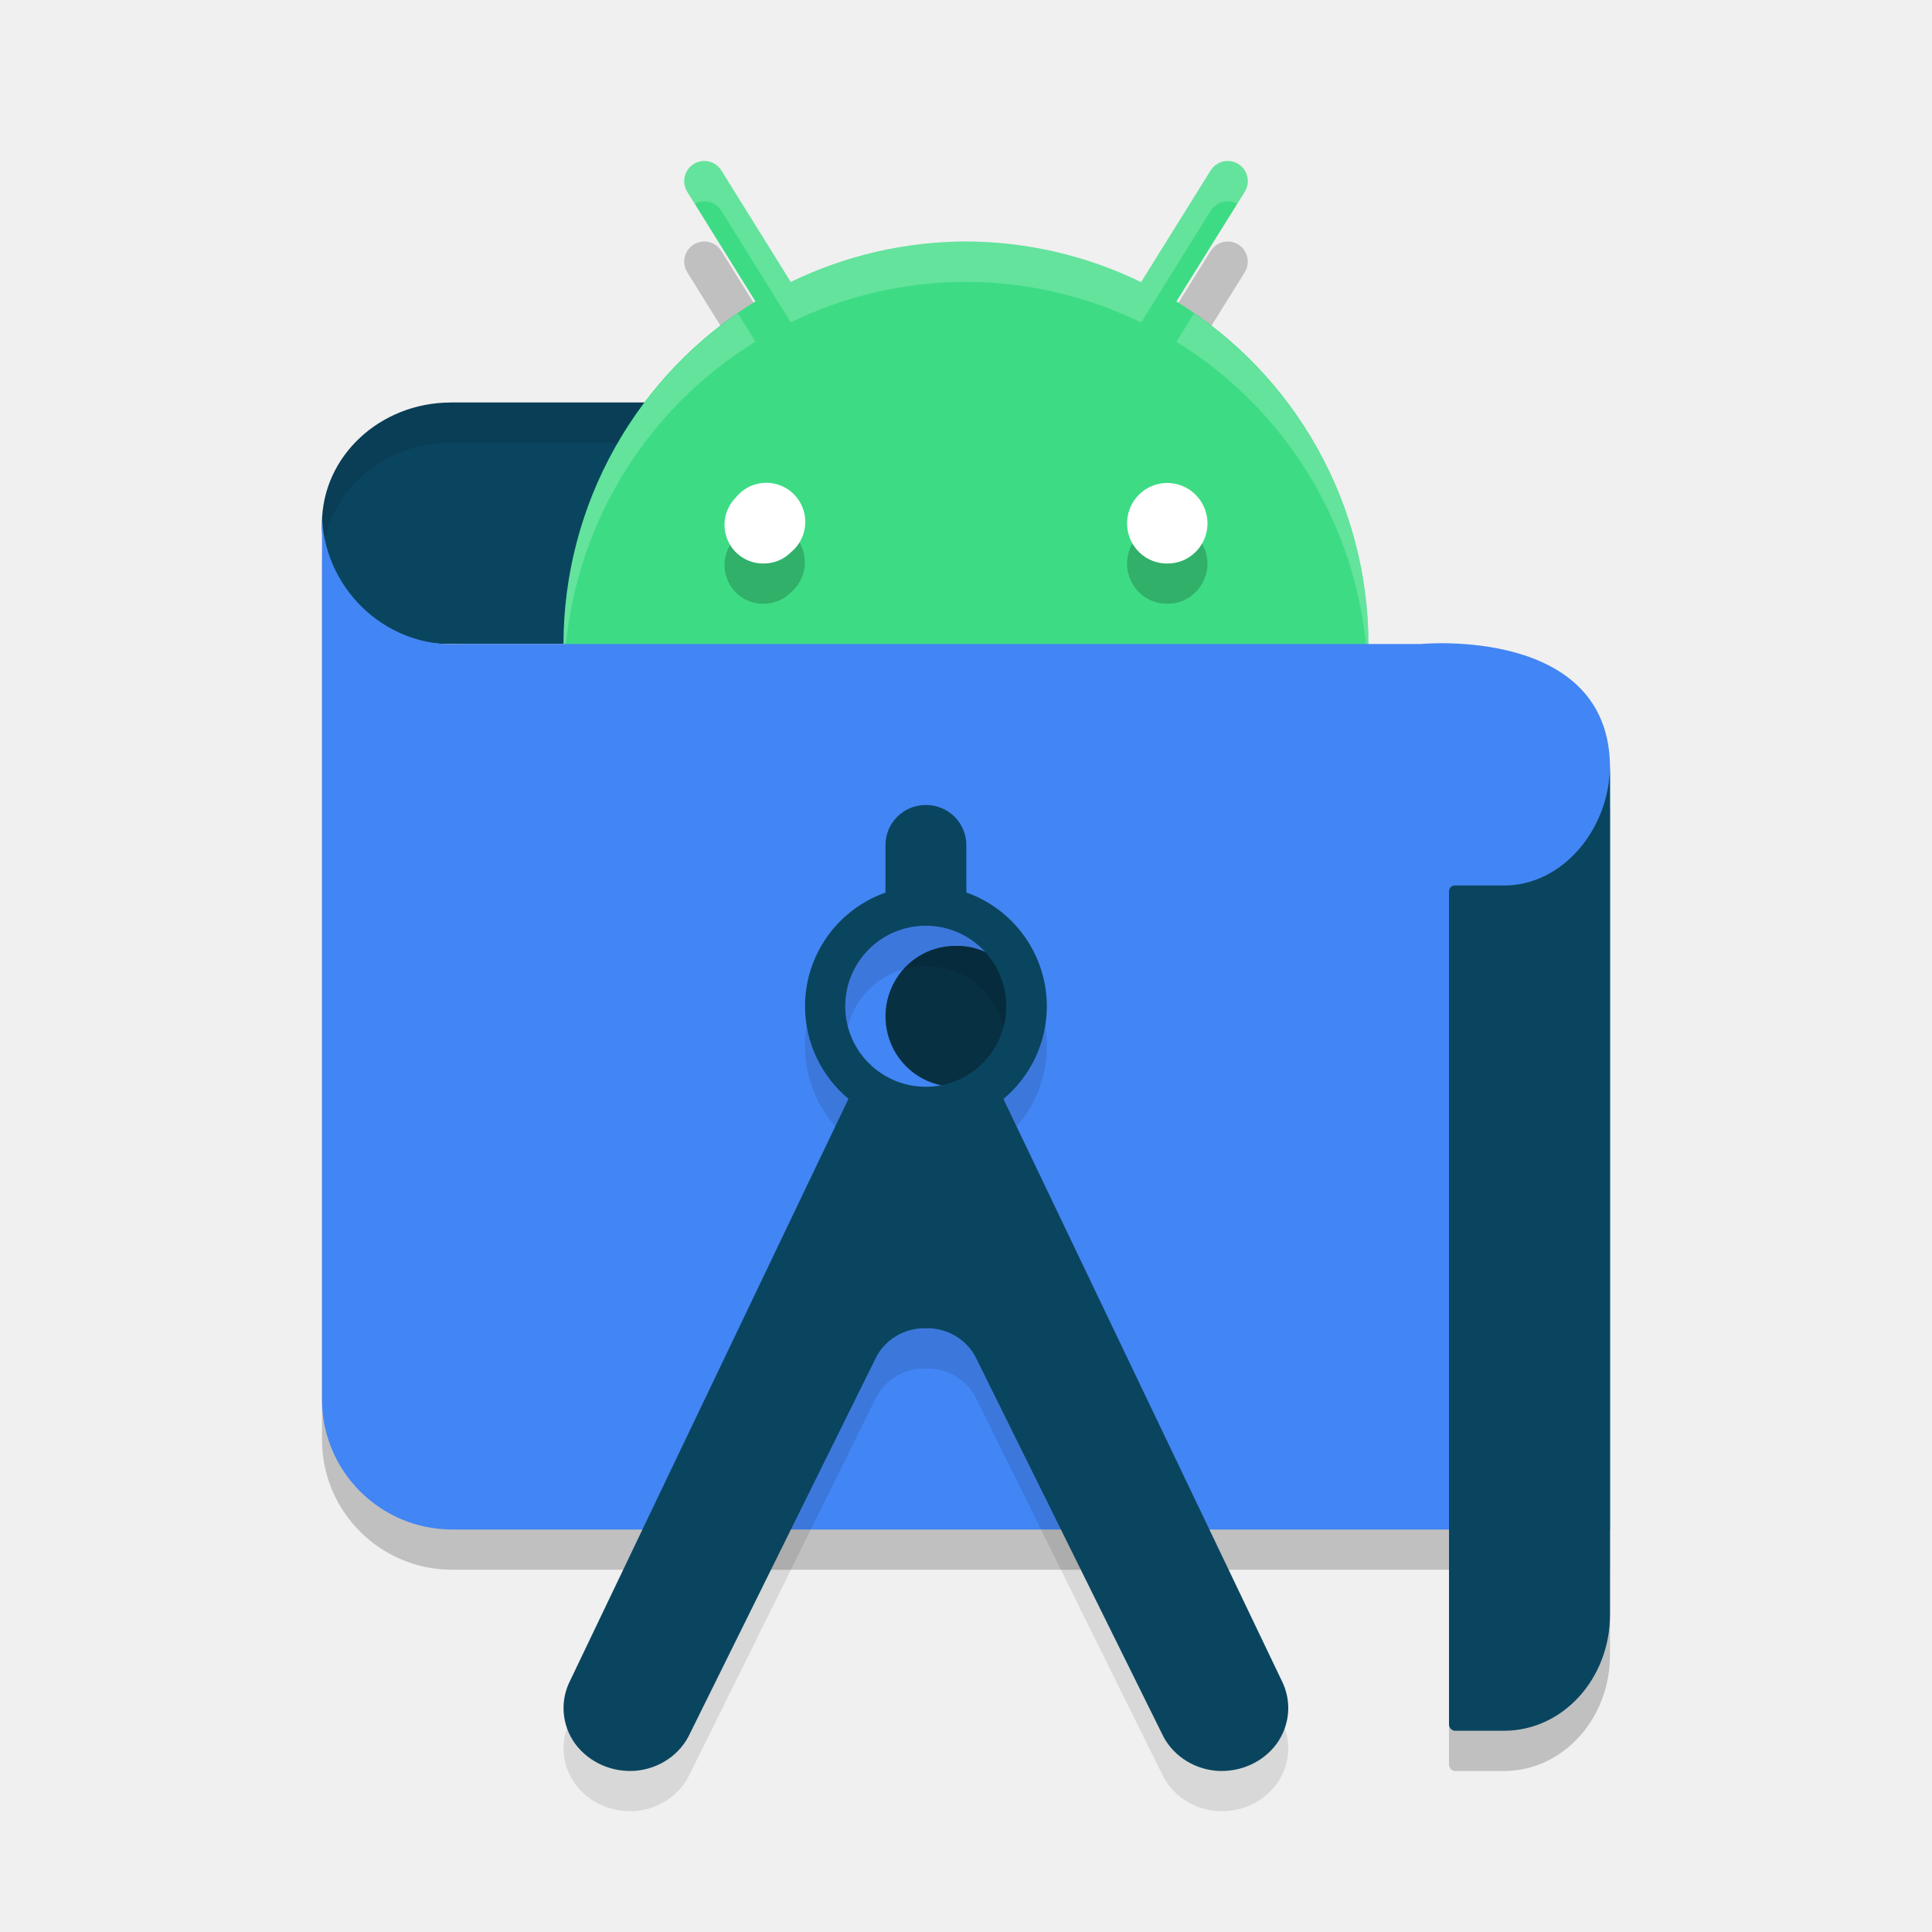
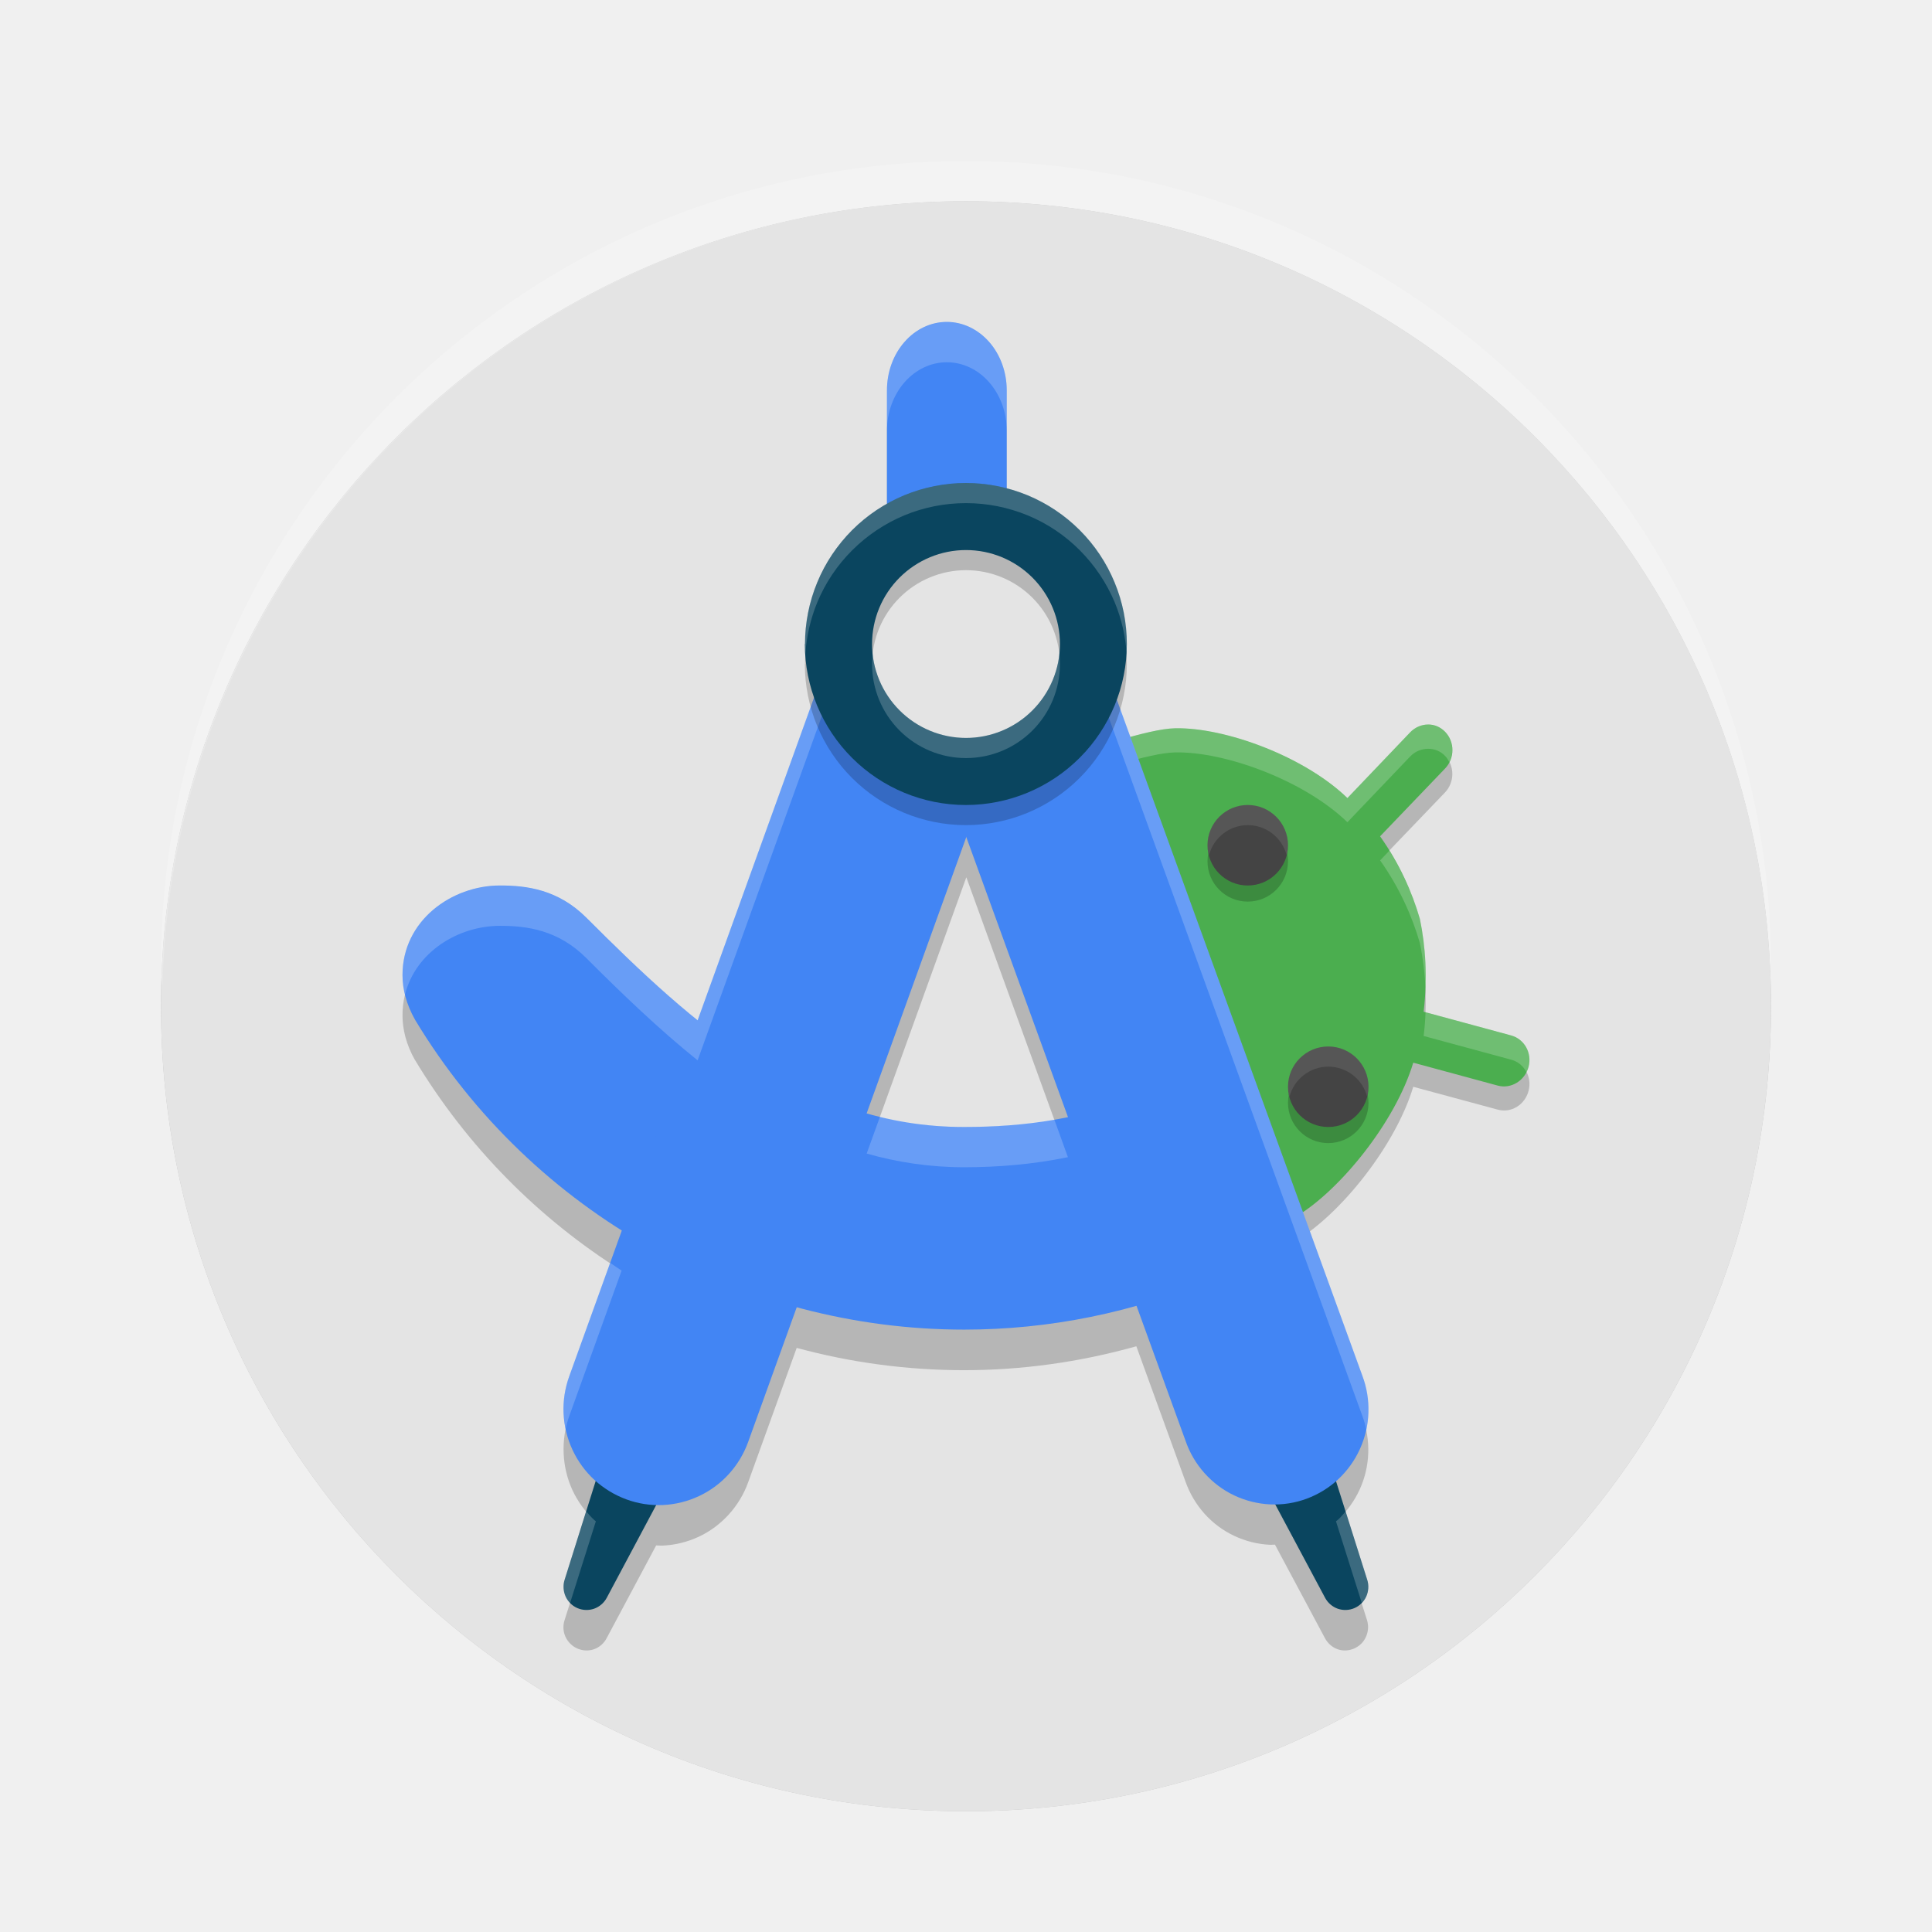
- <svg xmlns="http://www.w3.org/2000/svg" width="24" height="24" version="1.1">
-   <path style="opacity:0.2" d="M 20,19.5 H 5.606 C 4.72,19.494 4.003,18.776 4,17.891 V 6.856 c -0.005,0.934 0.782,1.701 1.715,1.644 H 17.654 c 0,0 2.346,-0.227 2.346,1.538 z" />
-   <path style="fill:#0a455f" d="M 9.953,5 H 5.598 A 1.603,1.502 0 0 0 4,6.502 1.552,1.454 0 0 0 5.552,8 h 4.448 z" />
-   <path style="opacity:0.1" d="m 5.598,5 a 1.603,1.502 0 0 0 -1.598,1.502 1.552,1.454 0 0 0 0.02,0.273 1.603,1.502 0 0 1 1.578,-1.275 h 4.354 l 0.039,2.5 h 0.008 L 9.953,5 Z" />
-   <path style="opacity:0.2" d="M 8.756,3 A 0.25,0.25 0 0 0 8.539,3.385 L 9.384,4.744 A 5,5 0 0 0 7,9 5,5 0 0 0 12,14 5,5 0 0 0 17,9 5,5 0 0 0 14.614,4.745 L 15.461,3.385 A 0.25,0.25 0 0 0 15.244,3 0.25,0.25 0 0 0 15.037,3.121 L 14.175,4.505 A 5,5 0 0 0 12,4 5,5 0 0 0 9.823,4.503 L 8.963,3.121 A 0.25,0.25 0 0 0 8.756,3 Z" />
-   <path style="fill:#3ddc84" d="M 8.756,2 A 0.25,0.25 0 0 0 8.539,2.385 L 9.384,3.744 A 5,5 0 0 0 7,8 5,5 0 0 0 12,13 5,5 0 0 0 17,8 5,5 0 0 0 14.614,3.745 L 15.461,2.385 A 0.25,0.25 0 0 0 15.244,2 0.25,0.25 0 0 0 15.037,2.121 L 14.175,3.505 A 5,5 0 0 0 12,3 5,5 0 0 0 9.823,3.503 L 8.963,2.121 A 0.25,0.25 0 0 0 8.756,2 Z" />
-   <path style="opacity:0.2;fill:#ffffff" d="M 8.756,2 A 0.25,0.25 0 0 0 8.539,2.385 l 0.091,0.146 a 0.25,0.25 0 0 1 0.126,-0.03 0.25,0.25 0 0 1 0.207,0.121 l 0.86,1.382 a 5,5 0 0 1 2.177,-0.503 5,5 0 0 1 2.176,0.505 l 0.861,-1.384 a 0.25,0.25 0 0 1 0.207,-0.121 0.25,0.25 0 0 1 0.126,0.03 l 0.091,-0.146 A 0.25,0.25 0 0 0 15.244,2 0.25,0.25 0 0 0 15.037,2.121 L 14.175,3.505 A 5,5 0 0 0 12,3 5,5 0 0 0 9.823,3.503 L 8.963,2.121 A 0.25,0.25 0 0 0 8.756,2 Z M 9.167,3.894 A 5,5 0 0 0 7,8 5,5 0 0 0 7.012,8.242 5,5 0 0 1 9.384,4.244 Z m 5.666,0 -0.219,0.352 a 5,5 0 0 1 2.375,4.048 5,5 0 0 0 0.011,-0.293 5,5 0 0 0 -2.167,-4.106 z" />
-   <path style="fill:#4285f4" d="M 20,19 H 5.606 C 4.72,18.994 4.003,18.276 4,17.391 V 6.356 c -0.005,0.934 0.782,1.701 1.715,1.644 H 17.654 c 0,0 2.346,-0.227 2.346,1.538 z" />
-   <path style="fill:#073042" d="m 11.874,11.75 a 0.865,0.875 0 1 0 0.332,1.679 0.86,0.87 0 0 0 -0.332,-1.679 z" />
-   <path style="opacity:0.1" d="m 11.492,10.5 a 0.5,0.497 0 0 0 -0.492,0.503 v 0.585 a 1.5,1.5 0 0 0 -1,1.412 1.5,1.5 0 0 0 0.54,1.15 l -3.455,7.222 c -0.131,0.254 -0.109,0.556 0.06,0.79 0.171,0.231 0.458,0.359 0.754,0.335 0.296,-0.027 0.554,-0.205 0.673,-0.465 l 2.312,-4.672 c 0.111,-0.217 0.343,-0.359 0.597,-0.36 0.007,-2.1e-5 0.013,0.003 0.021,0.003 0.007,-2e-4 0.013,-0.003 0.021,-0.003 0.254,0.001 0.485,0.143 0.597,0.36 l 2.312,4.672 c 0.119,0.26 0.377,0.438 0.673,0.465 0.296,0.024 0.583,-0.103 0.754,-0.335 0.168,-0.234 0.191,-0.536 0.06,-0.79 l -3.454,-7.22 a 1.5,1.5 0 0 0 0.539,-1.152 1.5,1.5 0 0 0 -1,-1.413 v -0.584 a 0.5,0.497 0 0 0 -0.508,-0.503 z m 0.008,1.5 a 1,1 0 0 1 1,1 1,1 0 0 1 -1,1 1,1 0 0 1 -1,-1 1,1 0 0 1 1,-1 z" />
-   <path style="fill:#0a455f" d="m 11.492,10 a 0.5,0.497 0 0 0 -0.492,0.503 v 0.585 a 1.5,1.5 0 0 0 -1,1.412 1.5,1.5 0 0 0 0.54,1.15 l -3.455,7.222 c -0.131,0.254 -0.109,0.556 0.06,0.79 0.171,0.231 0.458,0.359 0.754,0.335 0.296,-0.027 0.554,-0.205 0.673,-0.465 l 2.312,-4.672 c 0.111,-0.217 0.343,-0.359 0.597,-0.36 0.007,-2.1e-5 0.013,0.003 0.021,0.003 0.007,-2e-4 0.013,-0.003 0.021,-0.003 0.254,10e-4 0.485,0.143 0.597,0.36 l 2.312,4.672 c 0.119,0.26 0.377,0.438 0.673,0.465 0.296,0.024 0.583,-0.103 0.754,-0.335 0.168,-0.234 0.191,-0.536 0.06,-0.79 l -3.454,-7.22 a 1.5,1.5 0 0 0 0.539,-1.152 1.5,1.5 0 0 0 -1,-1.413 v -0.584 a 0.5,0.497 0 0 0 -0.508,-0.503 z m 0.008,1.5 a 1,1 0 0 1 1,1 1,1 0 0 1 -1,1 1,1 0 0 1 -1,-1 1,1 0 0 1 1,-1 z" />
-   <path style="opacity:0.2" d="M 9.523,6.5 A 0.484,0.486 0 0 0 9.143,6.678 0.478,0.48 0 0 0 9.482,7.5 0.472,0.474 0 0 0 9.822,7.361 0.484,0.486 0 0 0 9.523,6.5 Z m 4.986,0 A 0.5,0.505 0 0 0 14.148,6.646 0.494,0.499 0 0 0 14.506,7.5 0.494,0.499 0 0 0 15,7.002 0.5,0.505 0 0 0 14.51,6.5 Z" />
-   <path style="fill:#ffffff" d="M 14.506,7 A 0.494,0.499 0 0 1 14.148,6.146 0.5,0.505 0 0 1 15,6.501 0.494,0.499 0 0 1 14.506,7" />
-   <path style="fill:#ffffff" d="M 9.483,7 A 0.478,0.48 0 0 1 9.143,6.178 0.484,0.486 0 1 1 9.823,6.862 0.472,0.474 0 0 1 9.483,7" />
-   <path style="opacity:0.2" d="m 18.676,11.5 h -0.6 c -0.042,0 -0.076,0.028 -0.076,0.074 v 10.343 c -8e-5,0.044 0.031,0.08 0.071,0.083 h 0.619 c 0.724,-0.003 1.31,-0.647 1.31,-1.441 V 10 c 2e-5,0.8 -0.594,1.506 -1.324,1.5 z" />
-   <path style="fill:#0a455f" d="m 18.676,11 h -0.6 c -0.042,0 -0.076,0.028 -0.076,0.074 v 10.343 c -8e-5,0.044 0.031,0.08 0.071,0.083 h 0.619 c 0.724,-0.003 1.31,-0.647 1.31,-1.441 V 9.5 c 2e-5,0.8 -0.594,1.506 -1.324,1.5 z" />
+ <svg xmlns="http://www.w3.org/2000/svg" width="24" height="24" version="1.1" viewBox="0 0 24 24">
+   <circle cx="12" cy="12.5" r="10" style="opacity:.2" />
+   <circle cx="12" cy="12.5" r="10" style="fill:#e4e4e4" />
+   <path transform="matrix(1.318807 .08003848 -.1080944 1.371622 -3.630352 -4.621143)" d="m16.953 9.16c-0.059 0.004-0.118 0.031-0.16 0.08l-0.539 0.627c-0.432-0.351-1.198-0.572-1.668-0.535-0.257 0.02-0.775 0.236-1.18 0.381l0.756 2.191 0.758 2.191c0.407-0.136 0.95-0.287 1.164-0.43 0.393-0.261 0.859-0.906 0.982-1.449l0.811 0.16c0.127 0.025 0.249-0.059 0.273-0.186 0.024-0.127-0.059-0.248-0.186-0.273l-0.838-0.166c0.013-0.312-0.032-0.592-0.105-0.836-0.093-0.237-0.231-0.485-0.434-0.723l0.559-0.646c0.084-0.098 0.072-0.245-0.025-0.33-0.049-0.042-0.109-0.061-0.168-0.057z" style="opacity:.2" />
+   <path d="m17.738 9c-0.079 0.001-0.16 0.034-0.221 0.098l-0.779 0.816c-0.532-0.516-1.517-0.88-2.141-0.867-0.34 0.007-1.049 0.262-1.598 0.428l0.76 3.066 0.764 3.066c0.552-0.154 1.282-0.318 1.58-0.496 0.546-0.327 1.232-1.175 1.453-1.91l1.051 0.285c0.164 0.044 0.335-0.061 0.381-0.232 0.046-0.172-0.051-0.346-0.215-0.391l-1.088-0.295c0.05-0.427 0.024-0.814-0.047-1.154-0.097-0.333-0.252-0.683-0.494-1.025l0.807-0.842c0.122-0.127 0.121-0.331 2e-3 -0.455-0.06-0.062-0.136-0.093-0.215-0.092z" style="fill:#4bae4f" />
+   <path transform="matrix(1.318807 .08003848 -.1080944 1.371622 -3.630352 -4.921142)" d="m16.954 9.16c-0.059 0.004-0.119 0.032-0.161 0.081l-0.54 0.627c-0.432-0.351-1.197-0.572-1.667-0.535-0.257 0.02-0.776 0.236-1.18 0.381l0.068 0.198c0.397-0.144 0.884-0.343 1.13-0.362 0.47-0.037 1.235 0.184 1.667 0.535l0.54-0.627c0.042-0.049 0.101-0.075 0.161-0.079 0.059-0.004 0.119 0.013 0.167 0.056 0.018 0.015 0.031 0.034 0.043 0.053 0.039-0.091 0.018-0.201-0.061-0.27-0.049-0.042-0.108-0.061-0.168-0.057zm-0.268 1.158-0.08 0.093c0.203 0.238 0.341 0.486 0.434 0.724 0.039 0.131 0.069 0.272 0.088 0.422-0.008-0.235-0.048-0.448-0.106-0.64-0.077-0.197-0.186-0.399-0.336-0.598zm0.458 1.437c0.003 0.07 0.003 0.141-1.48e-4 0.215l0.839 0.166c0.066 0.013 0.119 0.052 0.152 0.105 0.007-0.016 0.012-0.032 0.015-0.049 0.024-0.127-0.059-0.249-0.185-0.274l-0.82-0.163z" style="fill:#ffffff;opacity:.2" />
+   <path d="m17 13.7a0.5 0.5 0 0 1-0.5 0.5 0.5 0.5 0 0 1-0.5-0.5 0.5 0.5 0 0 1 0.5-0.5 0.5 0.5 0 0 1 0.5 0.5z" style="opacity:.2" />
+   <ellipse cx="16.5" cy="13.5" rx=".5" ry=".5" style="fill:#444444" />
+   <path d="M 16.5,13 A 0.5,0.5 0 0 0 16,13.5 0.5,0.5 0 0 0 16.018,13.625 0.5,0.5 0 0 1 16.5,13.25 0.5,0.5 0 0 1 16.983,13.622 0.5,0.5 0 0 0 17,13.5 0.5,0.5 0 0 0 16.5,13 Z" style="fill:#ffffff;opacity:.1" />
+   <path d="m16 10.7a0.5 0.5 0 0 1-0.5 0.5 0.5 0.5 0 0 1-0.5-0.5 0.5 0.5 0 0 1 0.5-0.5 0.5 0.5 0 0 1 0.5 0.5z" style="opacity:.2" />
+   <ellipse cx="15.5" cy="10.5" rx=".5" ry=".5" style="fill:#444444" />
+   <path d="M 15.5,10 A 0.5,0.5 0 0 0 15,10.5 0.5,0.5 0 0 0 15.018,10.625 0.5,0.5 0 0 1 15.5,10.25 0.5,0.5 0 0 1 15.983,10.622 0.5,0.5 0 0 0 16,10.5 0.5,0.5 0 0 0 15.5,10 Z" style="fill:#ffffff;opacity:.1" />
+   <path d="m11.762 4.5c-0.197 0-0.386 0.089-0.525 0.248-0.14 0.159-0.219 0.376-0.219 0.602v1.611c0 0.13 0.027 0.256 0.076 0.371-0.255 0.138-0.451 0.367-0.551 0.643h-2e-3l-1.875 5.197c-0.48-0.387-0.935-0.824-1.383-1.271-0.351-0.351-0.741-0.4-1.072-0.4-0.599 0-1.211 0.433-1.211 1.111 0 0.175 0.046 0.363 0.154 0.555l0.002 2e-3c0.655 1.086 1.541 1.971 2.566 2.617l-0.652 1.811c-0.053 0.147-0.075 0.304-0.068 0.461 0.007 0.157 0.044 0.311 0.109 0.453 0.066 0.142 0.159 0.269 0.273 0.375 0.006 0.005 0.012 0.009 0.018 0.014l-0.389 1.227c-0.022 0.068-0.018 0.142 0.012 0.207 0.03 0.065 0.083 0.116 0.148 0.145 0.066 0.028 0.14 0.032 0.207 0.008 0.067-0.024 0.123-0.073 0.156-0.137l0.615-1.152c0.028 7.31e-4 0.054 0.003 0.082 2e-3 0.155-0.007 0.308-0.045 0.449-0.111 0.141-0.066 0.266-0.16 0.371-0.275 0.105-0.116 0.187-0.251 0.24-0.398l0.604-1.672c0.673 0.183 1.373 0.277 2.08 0.277 0.711 0 1.43-0.098 2.139-0.297l0.611 1.682c0.052 0.147 0.133 0.283 0.236 0.398 0.104 0.116 0.229 0.209 0.369 0.275 0.14 0.066 0.291 0.104 0.445 0.111 0.02 9.06e-4 0.04-0.002 0.061-2e-3l0.621 1.162c0.034 0.063 0.089 0.113 0.156 0.137 0.067 0.024 0.14 0.02 0.205-0.008 0.066-0.028 0.119-0.079 0.148-0.145 0.03-0.065 0.035-0.139 0.014-0.207l-0.389-1.227c0.009-0.008 0.02-0.015 0.029-0.023 0.113-0.106 0.205-0.235 0.27-0.377 0.064-0.142 0.1-0.295 0.105-0.451 0.005-0.156-0.021-0.311-0.076-0.457l-3.5-9.639c-0.109-0.291-0.327-0.527-0.607-0.656-0.109-0.05-0.223-0.083-0.34-0.098 0.019-0.076 0.029-0.155 0.029-0.236v-1.611c0-0.225-0.079-0.442-0.219-0.602-0.14-0.159-0.328-0.248-0.525-0.248zm0.242 6.398 1.262 3.477c-0.429 0.088-0.861 0.125-1.289 0.125-0.429 0-0.831-0.062-1.211-0.17z" style="opacity:.2" />
+   <path d="m16.984 19.624c0.022 0.068 0.017 0.143-0.012 0.208-0.03 0.065-0.082 0.117-0.148 0.145-0.066 0.028-0.139 0.03-0.206 0.007-0.067-0.024-0.123-0.072-0.157-0.135l-0.688-1.289c-0.028-0.052-0.045-0.109-0.049-0.168-0.005-0.059 0.003-0.118 0.022-0.174 0.019-0.056 0.05-0.107 0.09-0.15 0.04-0.043 0.089-0.077 0.142-0.1 0.054-0.023 0.112-0.035 0.171-0.034 0.059 8.27e-4 0.116 0.014 0.169 0.039 0.053 0.025 0.101 0.06 0.139 0.105 0.039 0.044 0.068 0.096 0.086 0.153z" style="fill:#0a455f" />
+   <path d="m7.014 19.624c-0.022 0.068-0.017 0.143 0.012 0.208 0.03 0.065 0.082 0.117 0.148 0.145 0.066 0.028 0.139 0.03 0.206 0.007 0.067-0.024 0.123-0.072 0.157-0.135l0.687-1.289c0.028-0.052 0.045-0.109 0.05-0.168 0.005-0.059-0.003-0.118-0.022-0.174-0.019-0.056-0.05-0.107-0.09-0.151-0.04-0.043-0.089-0.078-0.143-0.101-0.054-0.023-0.112-0.035-0.171-0.034-0.059 9.38e-4 -0.117 0.014-0.17 0.039-0.053 0.025-0.101 0.061-0.14 0.105-0.039 0.045-0.068 0.097-0.085 0.153z" style="fill:#0a455f" />
+   <path d="m 5.155,12.666 c 3.47e-4,5.22e-4 5.208e-4,0.001 8.249e-4,0.002 1.464,2.427 4.084,3.849 6.822,3.849 1.045,0 2.107,-0.207 3.128,-0.644 l -0.886,-2.291 C 13.488,13.896 12.726,14 11.976,14 10.012,14 8.619,12.735 7.284,11.4 6.933,11.049 6.542,11 6.211,11 5.612,11 5,11.434 5,12.112 c 0,0.175 0.047,0.362 0.155,0.554 z" style="fill:#4285f4" />
+   <path d="m11.228 8.263c-0.103-0.293-0.087-0.615 0.044-0.896 0.131-0.281 0.367-0.499 0.656-0.606s0.608-0.094 0.888 0.035c0.28 0.129 0.498 0.364 0.607 0.655l3.501 9.64c0.055 0.146 0.08 0.301 0.075 0.457-0.005 0.156-0.041 0.309-0.105 0.451-0.064 0.142-0.156 0.27-0.269 0.376-0.113 0.106-0.247 0.188-0.392 0.242-0.145 0.054-0.299 0.078-0.454 0.071-0.154-0.007-0.306-0.045-0.446-0.111-0.14-0.066-0.265-0.16-0.369-0.276-0.104-0.116-0.184-0.251-0.235-0.398z" fill="#4285f4" />
+   <path d="m10.542 7.474c0.107-0.297 0.327-0.54 0.612-0.673 0.284-0.134 0.61-0.148 0.904-0.04 0.295 0.108 0.535 0.33 0.667 0.617 0.133 0.287 0.147 0.615 0.039 0.912l-3.47 9.622c-0.053 0.147-0.134 0.282-0.239 0.398-0.105 0.116-0.231 0.209-0.372 0.275-0.141 0.066-0.293 0.104-0.448 0.111-0.155 0.007-0.31-0.017-0.456-0.071-0.146-0.054-0.28-0.136-0.395-0.241-0.115-0.106-0.207-0.233-0.273-0.375-0.066-0.142-0.103-0.296-0.11-0.452-0.007-0.157 0.017-0.313 0.07-0.46l3.471-9.622z" fill="#4285f4" />
+   <path d="m12.506 4.849c0-0.225-0.078-0.441-0.218-0.601-0.14-0.159-0.329-0.249-0.526-0.249-0.197 0-0.387 0.089-0.526 0.249-0.14 0.159-0.218 0.375-0.218 0.601v1.611c0 0.225 0.078 0.441 0.218 0.601 0.14 0.159 0.329 0.249 0.526 0.249 0.197 0 0.387-0.089 0.526-0.249 0.14-0.159 0.218-0.375 0.218-0.601z" fill="#4285f4" />
+   <path d="m11.762 4c-0.197 0-0.386 0.089-0.525 0.248-0.14 0.159-0.219 0.376-0.219 0.602v0.5c0-0.225 0.079-0.442 0.219-0.602 0.14-0.159 0.328-0.248 0.525-0.248s0.386 0.089 0.525 0.248c0.14 0.159 0.219 0.376 0.219 0.602v-0.5c0-0.225-0.079-0.442-0.219-0.602-0.14-0.159-0.328-0.248-0.525-0.248zm0.744 2.703v0.258c0 0.081-0.01 0.16-0.029 0.236 0.116 0.015 0.231 0.048 0.34 0.098 0.28 0.129 0.498 0.366 0.607 0.656l3.5 9.639c0.021 0.055 0.036 0.112 0.049 0.17 0.015-0.07 0.025-0.141 0.027-0.213 0.005-0.156-0.021-0.311-0.076-0.457l-3.5-9.639c-0.109-0.291-0.327-0.527-0.607-0.656-0.099-0.046-0.204-0.075-0.311-0.092zm-1.488 0.18c-0.216 0.14-0.386 0.345-0.475 0.592h-0.002l-1.875 5.197c-0.48-0.387-0.935-0.824-1.383-1.271-0.351-0.351-0.741-0.4-1.072-0.4-0.599 0-1.211 0.433-1.211 1.111 0 0.079 0.011 0.161 0.031 0.244 0.131-0.529 0.66-0.855 1.18-0.855 0.331 0 0.721 0.049 1.072 0.4 0.447 0.447 0.903 0.885 1.383 1.271l1.875-5.197h0.002c0.099-0.276 0.296-0.504 0.551-0.643-0.049-0.115-0.076-0.241-0.076-0.371v-0.078zm-0.086 6.988-0.166 0.459c0.38 0.108 0.782 0.17 1.211 0.17 0.428 0 0.861-0.037 1.289-0.125l-0.17-0.471c-0.373 0.065-0.747 0.096-1.119 0.096-0.367 0-0.714-0.048-1.045-0.129zm-3.354 1.816-0.508 1.408c-0.053 0.147-0.075 0.304-0.068 0.461 0.003 0.066 0.012 0.131 0.025 0.195 0.011-0.053 0.024-0.105 0.043-0.156l0.652-1.811c-0.049-0.031-0.096-0.066-0.145-0.098zm-0.295 3.088-0.27 0.85c-0.022 0.068-0.018 0.142 0.012 0.207 0.014 0.03 0.034 0.057 0.057 0.08l0.32-1.014c-0.006-0.005-0.012-0.009-0.018-0.014-0.037-0.034-0.07-0.071-0.102-0.109zm9.432 0.002c-0.029 0.034-0.057 0.067-0.09 0.098-0.009 0.009-0.02 0.015-0.029 0.023l0.32 1.012c0.022-0.023 0.041-0.049 0.055-0.078 0.03-0.065 0.035-0.139 0.014-0.207l-0.27-0.848z" style="fill:#ffffff;opacity:.2" />
+   <path d="m12.037 9.435c0.385 0 0.755-0.154 1.028-0.428 0.273-0.274 0.426-0.646 0.426-1.034 0-0.388-0.153-0.759-0.426-1.034-0.273-0.274-0.642-0.428-1.028-0.428s-0.755 0.154-1.028 0.428c-0.273 0.274-0.426 0.646-0.426 1.034 0 0.388 0.153 0.759 0.426 1.034 0.273 0.274 0.642 0.428 1.028 0.428z" fill="#e4e4e4" />
+   <path d="m12 7.083c-0.309 0-0.606 0.123-0.825 0.342-0.219 0.219-0.342 0.516-0.342 0.825 0 0.309 0.123 0.606 0.342 0.825 0.219 0.219 0.516 0.342 0.825 0.342s0.606-0.123 0.825-0.342c0.219-0.219 0.342-0.516 0.342-0.825 0-0.309-0.123-0.606-0.342-0.825-0.219-0.219-0.516-0.342-0.825-0.342zm-2 1.167c0-0.263 0.052-0.523 0.152-0.765 0.1-0.243 0.248-0.463 0.433-0.649 0.186-0.186 0.406-0.333 0.649-0.434 0.243-0.1 0.503-0.152 0.765-0.152 0.263 0 0.523 0.052 0.765 0.152 0.243 0.101 0.463 0.248 0.649 0.434 0.186 0.186 0.333 0.406 0.433 0.649 0.101 0.243 0.152 0.503 0.152 0.765 0 0.53-0.211 1.039-0.586 1.414-0.375 0.375-0.884 0.586-1.414 0.586-0.53 0-1.039-0.211-1.414-0.586-0.375-0.375-0.586-0.884-0.586-1.414z" fill-rule="evenodd" style="opacity:.2" />
+   <path d="m12 6.833c-0.309 0-0.606 0.123-0.825 0.342-0.219 0.219-0.342 0.516-0.342 0.825 0 0.309 0.123 0.606 0.342 0.825 0.219 0.219 0.516 0.342 0.825 0.342s0.606-0.123 0.825-0.342c0.219-0.219 0.342-0.516 0.342-0.825 0-0.309-0.123-0.606-0.342-0.825-0.219-0.219-0.516-0.342-0.825-0.342zm-2 1.167c0-0.263 0.052-0.523 0.152-0.765 0.1-0.243 0.248-0.463 0.433-0.649 0.186-0.186 0.406-0.333 0.649-0.434 0.243-0.1 0.503-0.152 0.765-0.152 0.263 0 0.523 0.052 0.765 0.152 0.243 0.101 0.463 0.248 0.649 0.434 0.186 0.186 0.333 0.406 0.433 0.649 0.101 0.243 0.152 0.503 0.152 0.765 0 0.53-0.211 1.039-0.586 1.414-0.375 0.375-0.884 0.586-1.414 0.586-0.53 0-1.039-0.211-1.414-0.586-0.375-0.375-0.586-0.884-0.586-1.414z" fill="#0a455f" fill-rule="evenodd" />
+   <path d="m12 6c-0.263 0-0.523 0.052-0.766 0.152-0.243 0.101-0.463 0.248-0.648 0.434-0.186 0.186-0.333 0.406-0.434 0.648-0.101 0.243-0.152 0.503-0.152 0.766 0 0.04 0.002 0.08 0.005 0.12 0.014-0.218 0.064-0.433 0.147-0.636 0.101-0.243 0.248-0.463 0.434-0.648 0.186-0.186 0.406-0.333 0.648-0.434 0.243-0.101 0.503-0.152 0.766-0.152 0.263 0 0.523 0.052 0.766 0.152s0.463 0.248 0.648 0.434 0.333 0.406 0.434 0.648c0.084 0.203 0.133 0.418 0.147 0.636 0.002-0.04 0.005-0.08 0.005-0.12 0-0.263-0.052-0.523-0.152-0.766-0.101-0.243-0.248-0.463-0.434-0.648s-0.406-0.333-0.648-0.434-0.503-0.152-0.766-0.152zm-1.16 2.125c-0.004 0.041-0.007 0.083-0.007 0.125 0 0.309 0.123 0.606 0.342 0.825s0.516 0.342 0.825 0.342c0.309 0 0.606-0.123 0.825-0.342s0.342-0.516 0.342-0.825c0-0.042-0.002-0.084-0.007-0.125-0.028 0.263-0.146 0.511-0.335 0.7-0.219 0.219-0.516 0.342-0.825 0.342-0.309 0-0.606-0.123-0.825-0.342-0.189-0.189-0.307-0.437-0.335-0.7z" style="fill:#ffffff;opacity:.2" />
+   <path d="M 12,2 A 10,10 0 0 0 2,12 10,10 0 0 0 2.018,12.25 10,10 0 0 1 12,2.5 10,10 0 0 1 21.991,12.125 10,10 0 0 0 22,12 10,10 0 0 0 12,2 Z" style="fill:#ffffff;opacity:.2" />
</svg>
